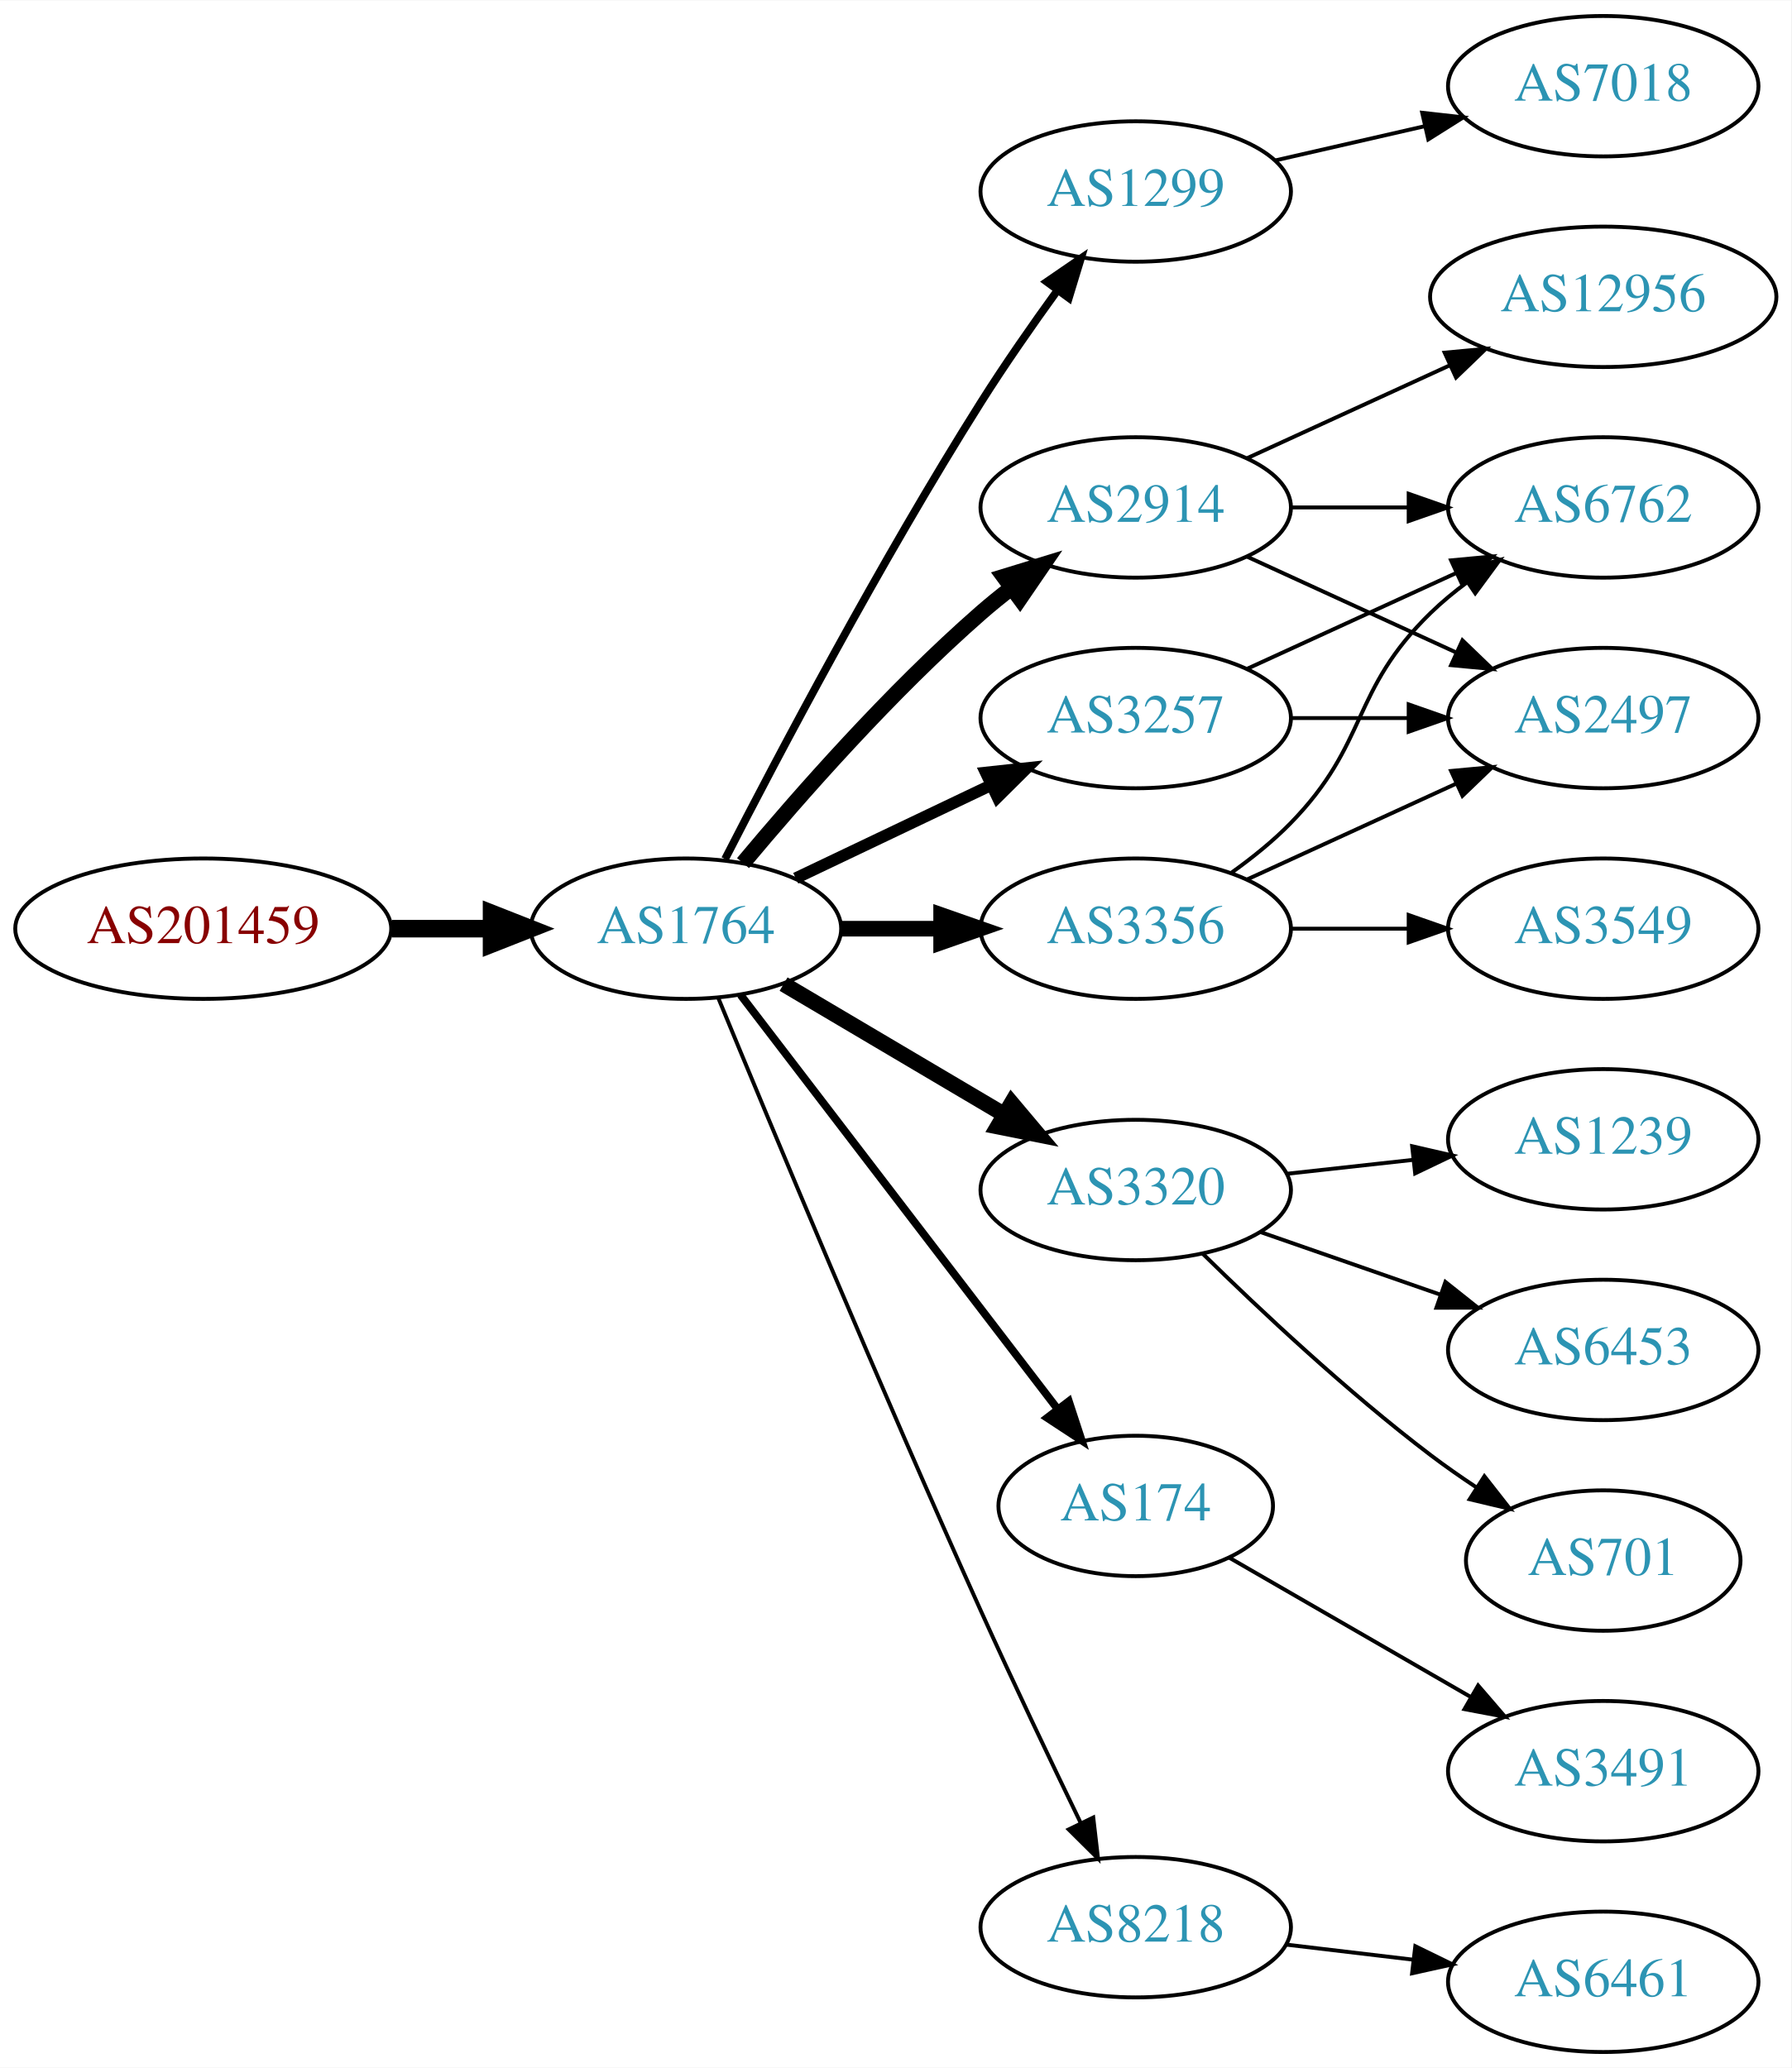
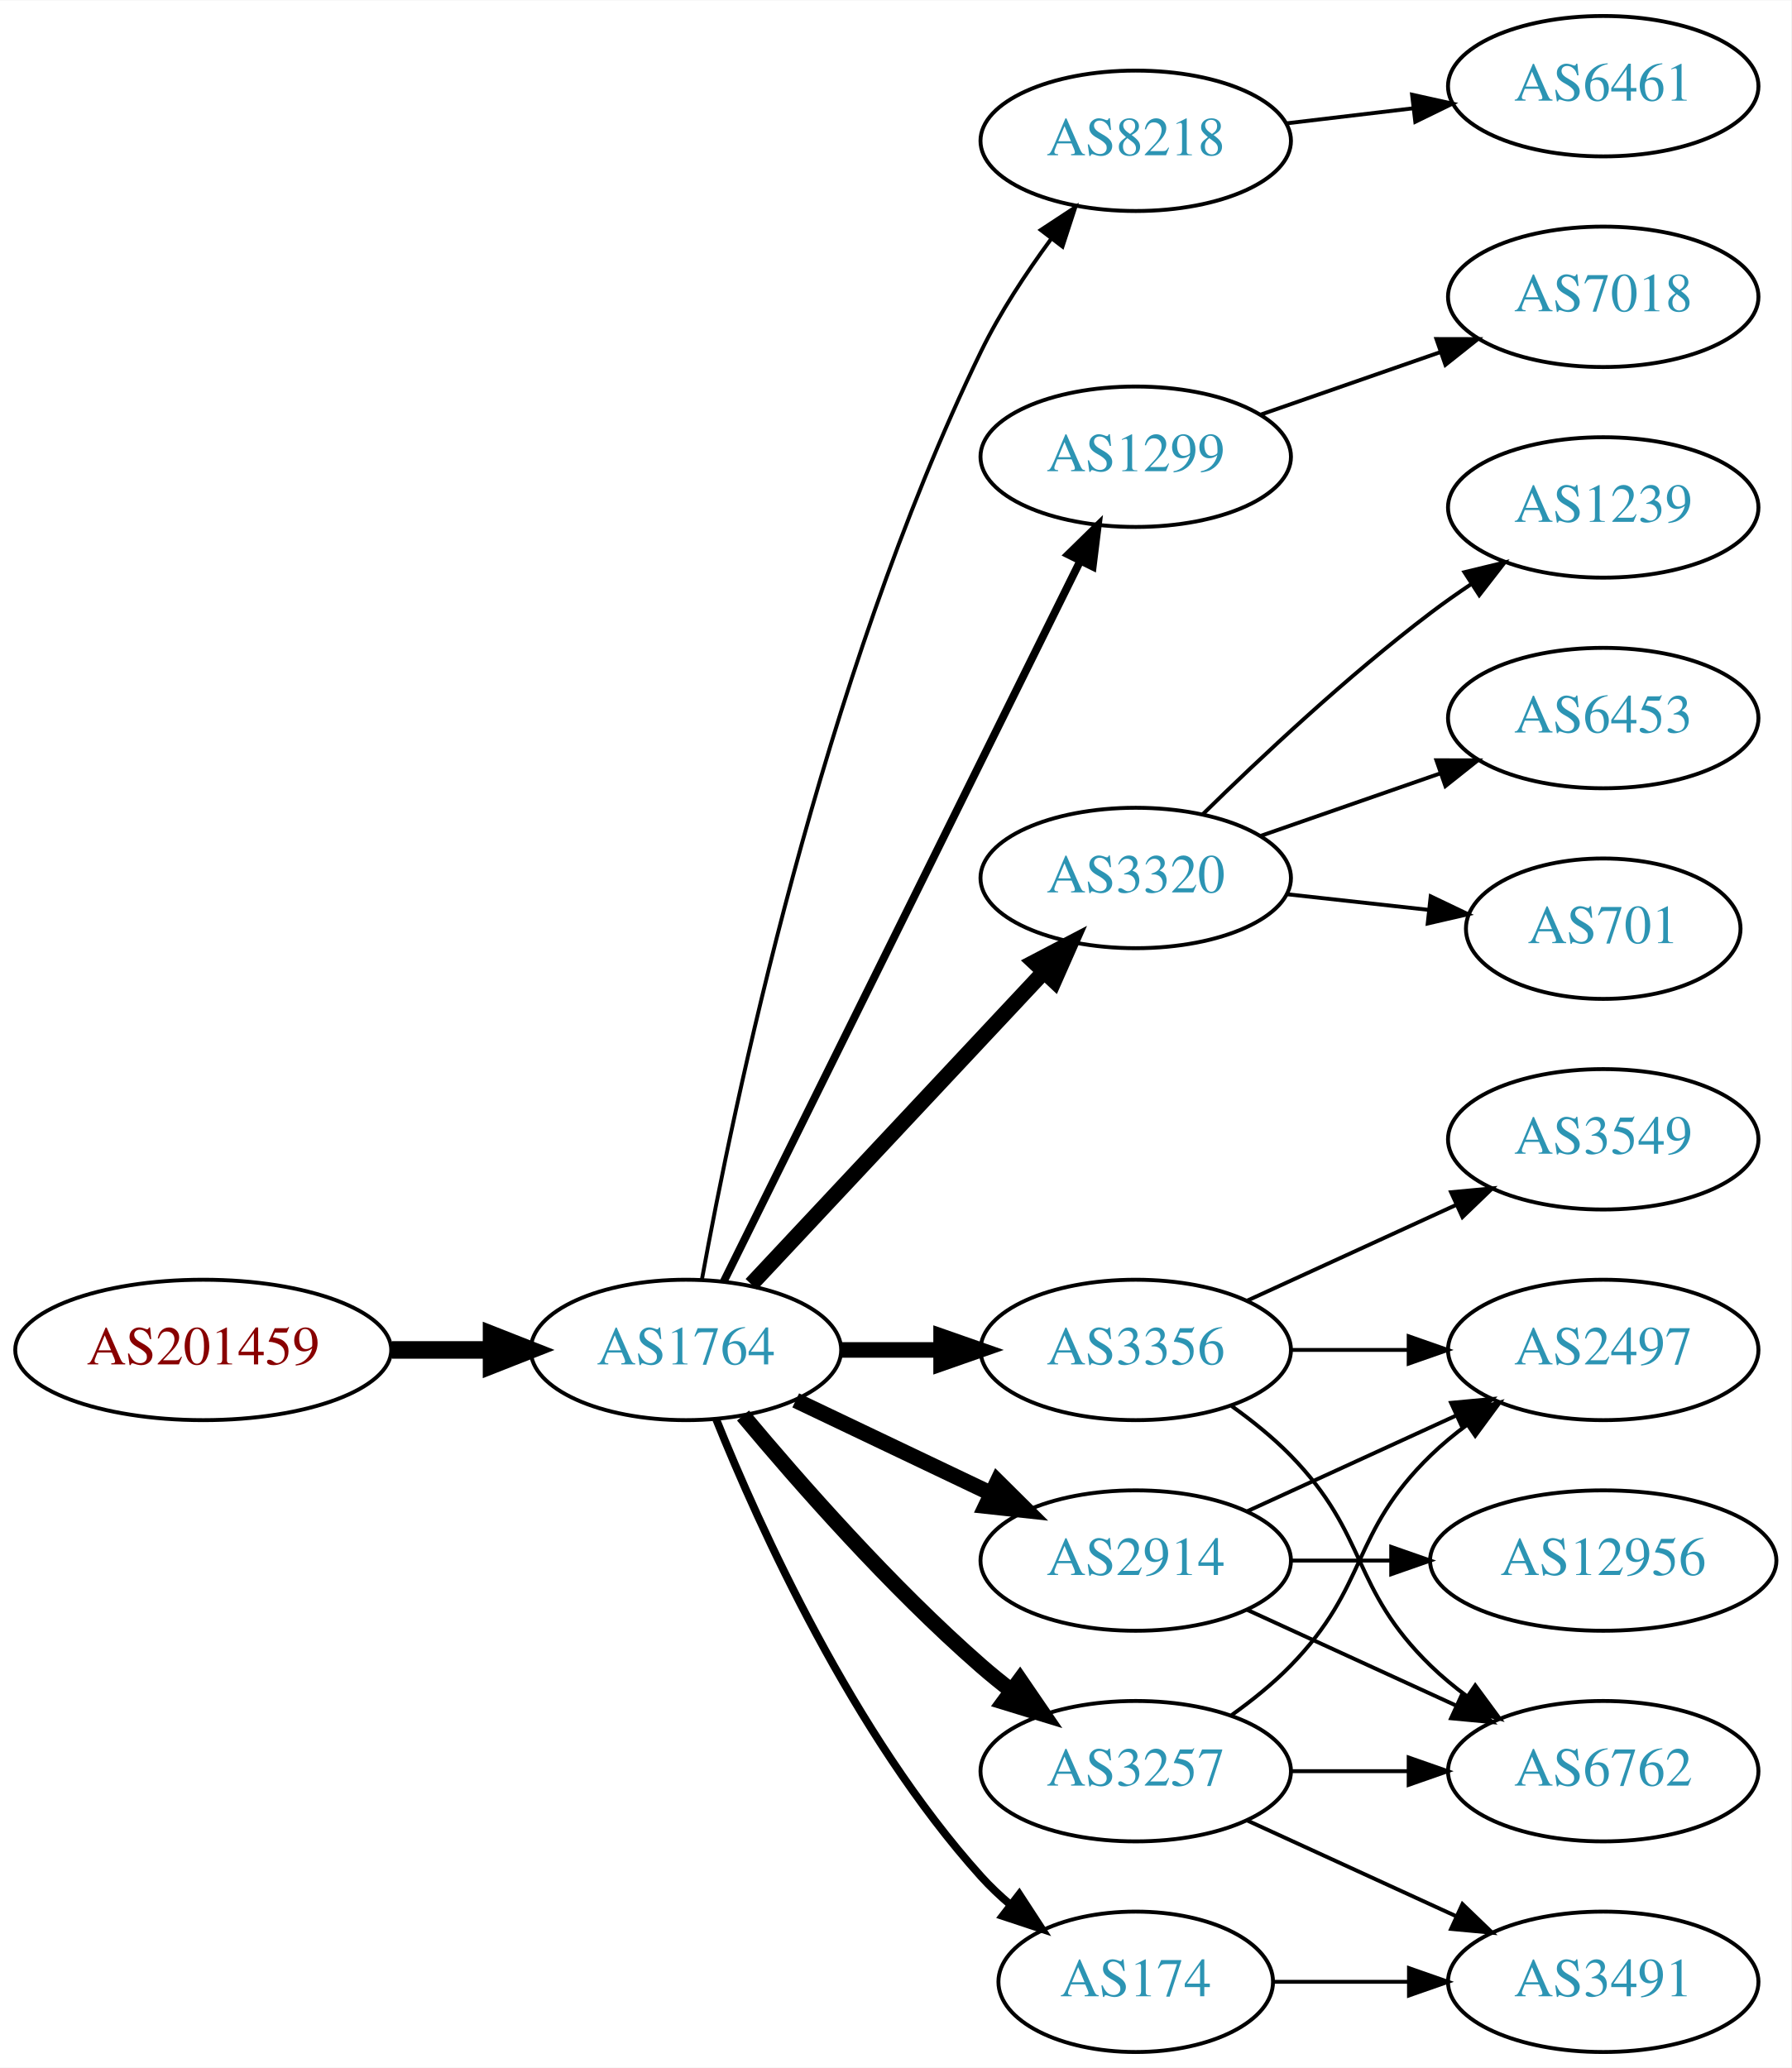
<svg xmlns="http://www.w3.org/2000/svg" xmlns:xlink="http://www.w3.org/1999/xlink" width="459pt" height="530pt" viewBox="0.00 0.00 459.17 530.00">
  <g id="graph0" class="graph" transform="scale(1 1) rotate(0) translate(4 526)">
    <polygon fill="white" stroke="none" points="-4,4 -4,-526 455.17,-526 455.17,4 -4,4" />
    <g id="node1" class="node">
      <g id="a_node1">
        <a xlink:href="/asn/201459" xlink:title="AS201459 ~ Andrea Illsinger [AT]">
-           <ellipse fill="#ffffff" stroke="black" cx="48.096" cy="-288" rx="48.192" ry="18" />
-           <text text-anchor="middle" x="48.096" y="-284.3" font-family="Times,serif" font-size="14.00" fill="#880000">AS201459</text>
+           <ellipse fill="#ffffff" stroke="black" cx="48.096" cy="-180" rx="48.192" ry="18" />
+           <text text-anchor="middle" x="48.096" y="-176.3" font-family="Times,serif" font-size="14.00" fill="#880000">AS201459</text>
        </a>
      </g>
    </g>
    <g id="node2" class="node">
      <g id="a_node2">
        <a xlink:href="/asn/1764" xlink:title="AS1764 ~ NEXTLAYER-AS [AT]">
-           <ellipse fill="#ffffff" stroke="black" cx="171.838" cy="-288" rx="39.794" ry="18" />
-           <text text-anchor="middle" x="171.838" y="-284.3" font-family="Times,serif" font-size="14.00" fill="#2c94b3">AS1764</text>
+           <ellipse fill="#ffffff" stroke="black" cx="171.838" cy="-180" rx="39.794" ry="18" />
+           <text text-anchor="middle" x="171.838" y="-176.3" font-family="Times,serif" font-size="14.00" fill="#2c94b3">AS1764</text>
        </a>
      </g>
    </g>
    <g id="edge1" class="edge">
-       <path fill="none" stroke="black" stroke-width="4.5" d="M96.513,-288C104.867,-288 113.577,-288 121.969,-288" />
-       <polygon fill="black" stroke="black" stroke-width="4.5" points="122.004,-291.938 132.004,-288 122.004,-284.063 122.004,-291.938" />
+       <path fill="none" stroke="black" stroke-width="4.5" d="M96.513,-180C104.867,-180 113.577,-180 121.969,-180" />
+       <polygon fill="black" stroke="black" stroke-width="4.5" points="122.004,-183.938 132.004,-180 122.004,-176.063 122.004,-183.938" />
    </g>
    <g id="node3" class="node">
      <g id="a_node3">
-         <a xlink:href="/asn/1299" xlink:title="AS1299 ~ Telia Carrier [EU]">
-           <ellipse fill="#ffffff" stroke="black" cx="287.131" cy="-477" rx="39.794" ry="18" />
-           <text text-anchor="middle" x="287.131" y="-473.3" font-family="Times,serif" font-size="14.00" fill="#2c94b3">AS1299</text>
+         <a xlink:href="/asn/8218" xlink:title="AS8218 ~ legacy Neotelecoms [FR]">
+           <ellipse fill="#ffffff" stroke="black" cx="287.131" cy="-490" rx="39.794" ry="18" />
+           <text text-anchor="middle" x="287.131" y="-486.3" font-family="Times,serif" font-size="14.00" fill="#2c94b3">AS8218</text>
        </a>
      </g>
    </g>
    <g id="edge2" class="edge">
-       <path fill="none" stroke="black" stroke-width="2" d="M181.864,-305.852C195.3,-332.055 221.75,-382.237 247.484,-423 253.547,-432.604 260.667,-442.813 267.133,-451.739" />
-       <polygon fill="black" stroke="black" stroke-width="2" points="264.339,-453.848 273.075,-459.843 269.984,-449.709 264.339,-453.848" />
+       <path fill="none" stroke="black" d="M175.944,-198.14C183.761,-241.127 206.602,-351.893 247.484,-436 252.323,-445.954 258.967,-456.036 265.382,-464.751" />
+       <polygon fill="black" stroke="black" points="262.795,-467.13 271.646,-472.954 268.359,-462.882 262.795,-467.13" />
    </g>
    <g id="node4" class="node">
      <g id="a_node4">
-         <a xlink:href="/asn/3257" xlink:title="AS3257 ~ GTT [DE]">
-           <ellipse fill="#ffffff" stroke="black" cx="287.131" cy="-342" rx="39.794" ry="18" />
-           <text text-anchor="middle" x="287.131" y="-338.3" font-family="Times,serif" font-size="14.00" fill="#2c94b3">AS3257</text>
+         <a xlink:href="/asn/1299" xlink:title="AS1299 ~ Telia Carrier [EU]">
+           <ellipse fill="#ffffff" stroke="black" cx="287.131" cy="-409" rx="39.794" ry="18" />
+           <text text-anchor="middle" x="287.131" y="-405.3" font-family="Times,serif" font-size="14.00" fill="#2c94b3">AS1299</text>
        </a>
      </g>
    </g>
    <g id="edge3" class="edge">
-       <path fill="none" stroke="black" stroke-width="3" d="M199.974,-300.934C214.968,-308.081 233.789,-317.052 250.013,-324.785" />
-       <polygon fill="black" stroke="black" stroke-width="3" points="248.683,-328.028 259.216,-329.171 251.695,-321.709 248.683,-328.028" />
+       <path fill="none" stroke="black" stroke-width="2" d="M181.54,-197.589C201.269,-237.468 249.5,-334.957 272.928,-382.313" />
+       <polygon fill="black" stroke="black" stroke-width="2" points="269.828,-383.94 277.399,-391.351 276.102,-380.836 269.828,-383.94" />
    </g>
    <g id="node5" class="node">
      <g id="a_node5">
-         <a xlink:href="/asn/2914" xlink:title="AS2914 ~ NTT America, Inc. [US]">
-           <ellipse fill="#ffffff" stroke="black" cx="287.131" cy="-396" rx="39.794" ry="18" />
-           <text text-anchor="middle" x="287.131" y="-392.3" font-family="Times,serif" font-size="14.00" fill="#2c94b3">AS2914</text>
+         <a xlink:href="/asn/3320" xlink:title="AS3320 ~ DTAG [DE]">
+           <ellipse fill="#ffffff" stroke="black" cx="287.131" cy="-301" rx="39.794" ry="18" />
+           <text text-anchor="middle" x="287.131" y="-297.3" font-family="Times,serif" font-size="14.00" fill="#2c94b3">AS3320</text>
        </a>
      </g>
    </g>
    <g id="edge4" class="edge">
-       <path fill="none" stroke="black" stroke-width="4" d="M186.468,-304.817C200.751,-321.929 224.297,-348.745 247.484,-369 249.95,-371.154 252.589,-373.294 255.286,-375.372" />
-       <polygon fill="black" stroke="black" stroke-width="4" points="253.311,-378.264 263.44,-381.37 257.459,-372.625 253.311,-378.264" />
+       <path fill="none" stroke="black" stroke-width="4" d="M188.591,-196.825C208.037,-217.594 241.252,-253.068 263.444,-276.77" />
+       <polygon fill="black" stroke="black" stroke-width="4" points="261.122,-279.411 270.512,-284.318 266.232,-274.626 261.122,-279.411" />
    </g>
    <g id="node6" class="node">
      <g id="a_node6">
-         <a xlink:href="/asn/3320" xlink:title="AS3320 ~ DTAG [DE]">
-           <ellipse fill="#ffffff" stroke="black" cx="287.131" cy="-221" rx="39.794" ry="18" />
-           <text text-anchor="middle" x="287.131" y="-217.3" font-family="Times,serif" font-size="14.00" fill="#2c94b3">AS3320</text>
+         <a xlink:href="/asn/3356" xlink:title="AS3356 ~ Level 3 Parent, LLC [US]">
+           <ellipse fill="#ffffff" stroke="black" cx="287.131" cy="-180" rx="39.794" ry="18" />
+           <text text-anchor="middle" x="287.131" y="-176.3" font-family="Times,serif" font-size="14.00" fill="#2c94b3">AS3356</text>
        </a>
      </g>
    </g>
    <g id="edge5" class="edge">
-       <path fill="none" stroke="black" stroke-width="4" d="M196.864,-273.791C213.237,-264.109 235.124,-251.165 253.128,-240.518" />
-       <polygon fill="black" stroke="black" stroke-width="4" points="255.313,-243.292 262.139,-235.188 251.75,-237.266 255.313,-243.292" />
+       <path fill="none" stroke="black" stroke-width="4" d="M211.51,-180C219.713,-180 228.477,-180 237.009,-180" />
+       <polygon fill="black" stroke="black" stroke-width="4" points="237.248,-183.5 247.248,-180 237.248,-176.5 237.248,-183.5" />
    </g>
    <g id="node7" class="node">
      <g id="a_node7">
-         <a xlink:href="/asn/174" xlink:title="AS174 ~ Cogent Communications [US]">
-           <ellipse fill="#ffffff" stroke="black" cx="287.131" cy="-140" rx="35.194" ry="18" />
-           <text text-anchor="middle" x="287.131" y="-136.3" font-family="Times,serif" font-size="14.00" fill="#2c94b3">AS174</text>
+         <a xlink:href="/asn/2914" xlink:title="AS2914 ~ NTT America, Inc. [US]">
+           <ellipse fill="#ffffff" stroke="black" cx="287.131" cy="-126" rx="39.794" ry="18" />
+           <text text-anchor="middle" x="287.131" y="-122.3" font-family="Times,serif" font-size="14.00" fill="#2c94b3">AS2914</text>
        </a>
      </g>
    </g>
    <g id="edge6" class="edge">
-       <path fill="none" stroke="black" stroke-width="2" d="M185.834,-271.023C205.724,-245.039 243.833,-195.255 266.921,-165.095" />
-       <polygon fill="black" stroke="black" stroke-width="2" points="269.987,-166.848 273.286,-156.779 264.429,-162.593 269.987,-166.848" />
+       <path fill="none" stroke="black" stroke-width="4" d="M199.974,-167.066C214.968,-159.919 233.789,-150.948 250.013,-143.215" />
+       <polygon fill="black" stroke="black" stroke-width="4" points="251.695,-146.291 259.216,-138.829 248.683,-139.972 251.695,-146.291" />
    </g>
    <g id="node8" class="node">
      <g id="a_node8">
-         <a xlink:href="/asn/3356" xlink:title="AS3356 ~ Level 3 Parent, LLC [US]">
-           <ellipse fill="#ffffff" stroke="black" cx="287.131" cy="-288" rx="39.794" ry="18" />
-           <text text-anchor="middle" x="287.131" y="-284.3" font-family="Times,serif" font-size="14.00" fill="#2c94b3">AS3356</text>
+         <a xlink:href="/asn/174" xlink:title="AS174 ~ Cogent Communications [US]">
+           <ellipse fill="#ffffff" stroke="black" cx="287.131" cy="-18" rx="35.194" ry="18" />
+           <text text-anchor="middle" x="287.131" y="-14.3" font-family="Times,serif" font-size="14.00" fill="#2c94b3">AS174</text>
        </a>
      </g>
    </g>
    <g id="edge7" class="edge">
-       <path fill="none" stroke="black" stroke-width="4" d="M211.51,-288C219.713,-288 228.477,-288 237.009,-288" />
-       <polygon fill="black" stroke="black" stroke-width="4" points="237.248,-291.5 247.248,-288 237.248,-284.5 237.248,-291.5" />
+       <path fill="none" stroke="black" stroke-width="2" d="M179.586,-162.213C190.637,-134.757 214.69,-81.422 247.484,-45 249.8,-42.428 252.405,-39.969 255.14,-37.657" />
+       <polygon fill="black" stroke="black" stroke-width="2" points="257.279,-40.428 263.064,-31.552 253.006,-34.883 257.279,-40.428" />
    </g>
    <g id="node9" class="node">
      <g id="a_node9">
-         <a xlink:href="/asn/8218" xlink:title="AS8218 ~ legacy Neotelecoms [FR]">
-           <ellipse fill="#ffffff" stroke="black" cx="287.131" cy="-32" rx="39.794" ry="18" />
-           <text text-anchor="middle" x="287.131" y="-28.3" font-family="Times,serif" font-size="14.00" fill="#2c94b3">AS8218</text>
+         <a xlink:href="/asn/3257" xlink:title="AS3257 ~ GTT [DE]">
+           <ellipse fill="#ffffff" stroke="black" cx="287.131" cy="-72" rx="39.794" ry="18" />
+           <text text-anchor="middle" x="287.131" y="-68.3" font-family="Times,serif" font-size="14.00" fill="#2c94b3">AS3257</text>
        </a>
      </g>
    </g>
    <g id="edge8" class="edge">
-       <path fill="none" stroke="black" d="M180.117,-270.257C193.198,-238.528 221.723,-170.046 247.484,-113 255.716,-94.773 265.409,-74.46 273.028,-58.736" />
-       <polygon fill="black" stroke="black" points="276.246,-60.121 277.473,-49.597 269.951,-57.059 276.246,-60.121" />
+       <path fill="none" stroke="black" stroke-width="4" d="M186.468,-163.183C200.751,-146.071 224.297,-119.255 247.484,-99 249.95,-96.846 252.589,-94.706 255.286,-92.628" />
+       <polygon fill="black" stroke="black" stroke-width="4" points="257.459,-95.375 263.44,-86.63 253.311,-89.736 257.459,-95.375" />
+     </g>
+     <g id="node10" class="node">
+       <g id="a_node10">
+         <a xlink:href="/asn/6461" xlink:title="AS6461 ~ ZAYO-6461 [US]">
+           <ellipse fill="#ffffff" stroke="black" cx="406.973" cy="-504" rx="39.794" ry="18" />
+           <text text-anchor="middle" x="406.973" y="-500.3" font-family="Times,serif" font-size="14.00" fill="#2c94b3">AS6461</text>
+         </a>
+       </g>
+     </g>
+     <g id="edge9" class="edge">
+       <path fill="none" stroke="black" d="M325.741,-494.468C336.052,-495.693 347.369,-497.038 358.17,-498.321" />
+       <polygon fill="black" stroke="black" points="357.973,-501.822 368.316,-499.526 358.799,-494.871 357.973,-501.822" />
+     </g>
+     <g id="node14" class="node">
+       <g id="a_node14">
+         <a xlink:href="/asn/7018" xlink:title="AS7018 ~ AT&amp;T Services, Inc. [US]">
+           <ellipse fill="#ffffff" stroke="black" cx="406.973" cy="-450" rx="39.794" ry="18" />
+           <text text-anchor="middle" x="406.973" y="-446.3" font-family="Times,serif" font-size="14.00" fill="#2c94b3">AS7018</text>
+         </a>
+       </g>
+     </g>
+     <g id="edge13" class="edge">
+       <path fill="none" stroke="black" d="M319.093,-419.772C333.189,-424.677 350.066,-430.548 365.179,-435.807" />
+       <polygon fill="black" stroke="black" points="364.215,-439.177 374.809,-439.157 366.515,-432.566 364.215,-439.177" />
+     </g>
+     <g id="node11" class="node">
+       <g id="a_node11">
+         <a xlink:href="/asn/1239" xlink:title="AS1239 ~ Sprint [US]">
+           <ellipse fill="#ffffff" stroke="black" cx="406.973" cy="-396" rx="39.794" ry="18" />
+           <text text-anchor="middle" x="406.973" y="-392.3" font-family="Times,serif" font-size="14.00" fill="#2c94b3">AS1239</text>
+         </a>
+       </g>
+     </g>
+     <g id="edge10" class="edge">
+       <path fill="none" stroke="black" d="M304.279,-317.296C318.916,-331.671 341.405,-352.795 362.777,-369 366.107,-371.525 369.679,-374.037 373.291,-376.456" />
+       <polygon fill="black" stroke="black" points="371.397,-379.399 381.694,-381.892 375.199,-373.522 371.397,-379.399" />
+     </g>
+     <g id="node12" class="node">
+       <g id="a_node12">
+         <a xlink:href="/asn/6453" xlink:title="AS6453 ~ TATA COMMUNICATIONS (AMERICA) INC [US]">
+           <ellipse fill="#ffffff" stroke="black" cx="406.973" cy="-342" rx="39.794" ry="18" />
+           <text text-anchor="middle" x="406.973" y="-338.3" font-family="Times,serif" font-size="14.00" fill="#2c94b3">AS6453</text>
+         </a>
+       </g>
+     </g>
+     <g id="edge11" class="edge">
+       <path fill="none" stroke="black" d="M319.093,-311.772C333.189,-316.677 350.066,-322.548 365.179,-327.807" />
+       <polygon fill="black" stroke="black" points="364.215,-331.177 374.809,-331.157 366.515,-324.566 364.215,-331.177" />
+     </g>
+     <g id="node13" class="node">
+       <g id="a_node13">
+         <a xlink:href="/asn/701" xlink:title="AS701 ~ UUNET [US]">
+           <ellipse fill="#ffffff" stroke="black" cx="406.973" cy="-288" rx="35.194" ry="18" />
+           <text text-anchor="middle" x="406.973" y="-284.3" font-family="Times,serif" font-size="14.00" fill="#2c94b3">AS701</text>
+         </a>
+       </g>
+     </g>
+     <g id="edge12" class="edge">
+       <path fill="none" stroke="black" d="M325.741,-296.851C337.307,-295.575 350.138,-294.16 362.086,-292.841" />
+       <polygon fill="black" stroke="black" points="362.748,-296.29 372.304,-291.714 361.981,-289.332 362.748,-296.29" />
+     </g>
+     <g id="node15" class="node">
+       <g id="a_node15">
+         <a xlink:href="/asn/3549" xlink:title="AS3549 ~ Level 3 Parent, LLC [US]">
+           <ellipse fill="#ffffff" stroke="black" cx="406.973" cy="-234" rx="39.794" ry="18" />
+           <text text-anchor="middle" x="406.973" y="-230.3" font-family="Times,serif" font-size="14.00" fill="#2c94b3">AS3549</text>
+         </a>
+       </g>
+     </g>
+     <g id="edge14" class="edge">
+       <path fill="none" stroke="black" d="M315.76,-192.661C331.717,-199.973 351.987,-209.261 369.27,-217.181" />
+       <polygon fill="black" stroke="black" points="367.969,-220.435 378.518,-221.419 370.885,-214.071 367.969,-220.435" />
+     </g>
+     <g id="node16" class="node">
+       <g id="a_node16">
+         <a xlink:href="/asn/2497" xlink:title="AS2497 ~ Internet Initiative Japan Inc. [JP]">
+           <ellipse fill="#ffffff" stroke="black" cx="406.973" cy="-180" rx="39.794" ry="18" />
+           <text text-anchor="middle" x="406.973" y="-176.3" font-family="Times,serif" font-size="14.00" fill="#2c94b3">AS2497</text>
+         </a>
+       </g>
+     </g>
+     <g id="edge15" class="edge">
+       <path fill="none" stroke="black" d="M327.044,-180C336.597,-180 346.947,-180 356.909,-180" />
+       <polygon fill="black" stroke="black" points="357.102,-183.5 367.102,-180 357.102,-176.5 357.102,-183.5" />
+     </g>
+     <g id="node17" class="node">
+       <g id="a_node17">
+         <a xlink:href="/asn/6762" xlink:title="AS6762 ~ TELECOM ITALIA SPARKLE S.p.A. [IT]">
+           <ellipse fill="#ffffff" stroke="black" cx="406.973" cy="-72" rx="39.794" ry="18" />
+           <text text-anchor="middle" x="406.973" y="-68.3" font-family="Times,serif" font-size="14.00" fill="#2c94b3">AS6762</text>
+         </a>
+       </g>
+     </g>
+     <g id="edge16" class="edge">
+       <path fill="none" stroke="black" d="M311.725,-165.611C316.981,-161.852 322.313,-157.563 326.777,-153 346.95,-132.383 342.084,-119.094 362.777,-99 365.623,-96.237 368.796,-93.614 372.096,-91.166" />
+       <polygon fill="black" stroke="black" points="374.162,-93.993 380.444,-85.462 370.213,-88.214 374.162,-93.993" />
+     </g>
+     <g id="edge18" class="edge">
+       <path fill="none" stroke="black" d="M315.76,-138.661C331.717,-145.973 351.987,-155.261 369.27,-163.181" />
+       <polygon fill="black" stroke="black" points="367.969,-166.435 378.518,-167.419 370.885,-160.071 367.969,-166.435" />
+     </g>
+     <g id="edge19" class="edge">
+       <path fill="none" stroke="black" d="M315.76,-113.339C331.717,-106.027 351.987,-96.739 369.27,-88.819" />
+       <polygon fill="black" stroke="black" points="370.885,-91.929 378.518,-84.581 367.969,-85.565 370.885,-91.929" />
+     </g>
+     <g id="node18" class="node">
+       <g id="a_node18">
+         <a xlink:href="/asn/12956" xlink:title="AS12956 ~ TELXIUS [ES]">
+           <ellipse fill="#ffffff" stroke="black" cx="406.973" cy="-126" rx="44.393" ry="18" />
+           <text text-anchor="middle" x="406.973" y="-122.3" font-family="Times,serif" font-size="14.00" fill="#2c94b3">AS12956</text>
+         </a>
+       </g>
+     </g>
+     <g id="edge17" class="edge">
+       <path fill="none" stroke="black" d="M327.044,-126C335.146,-126 343.821,-126 352.348,-126" />
+       <polygon fill="black" stroke="black" points="352.625,-129.5 362.625,-126 352.625,-122.5 352.625,-129.5" />
    </g>
    <g id="node19" class="node">
      <g id="a_node19">
-         <a xlink:href="/asn/7018" xlink:title="AS7018 ~ AT&amp;T Services, Inc. [US]">
-           <ellipse fill="#ffffff" stroke="black" cx="406.973" cy="-504" rx="39.794" ry="18" />
-           <text text-anchor="middle" x="406.973" y="-500.3" font-family="Times,serif" font-size="14.00" fill="#2c94b3">AS7018</text>
-         </a>
-       </g>
+         <a xlink:href="/asn/3491" xlink:title="AS3491 ~ PCCW Global, Inc. [US]">
+           <ellipse fill="#ffffff" stroke="black" cx="406.973" cy="-18" rx="39.794" ry="18" />
+           <text text-anchor="middle" x="406.973" y="-14.3" font-family="Times,serif" font-size="14.00" fill="#2c94b3">AS3491</text>
+         </a>
+       </g>
+     </g>
+     <g id="edge23" class="edge">
+       <path fill="none" stroke="black" d="M322.533,-18C333.357,-18 345.524,-18 357.151,-18" />
+       <polygon fill="black" stroke="black" points="357.182,-21.5 367.182,-18 357.182,-14.5 357.182,-21.5" />
+     </g>
+     <g id="edge20" class="edge">
+       <path fill="none" stroke="black" d="M311.725,-86.389C316.981,-90.148 322.313,-94.437 326.777,-99 346.95,-119.617 342.084,-132.906 362.777,-153 365.623,-155.763 368.796,-158.386 372.096,-160.834" />
+       <polygon fill="black" stroke="black" points="370.213,-163.786 380.444,-166.538 374.162,-158.006 370.213,-163.786" />
    </g>
    <g id="edge22" class="edge">
-       <path fill="none" stroke="black" d="M322.85,-484.955C334.85,-487.704 348.471,-490.825 361.164,-493.733" />
-       <polygon fill="black" stroke="black" points="360.566,-497.187 371.095,-496.009 362.129,-490.364 360.566,-497.187" />
-     </g>
-     <g id="node10" class="node">
-       <g id="a_node10">
-         <a xlink:href="/asn/6762" xlink:title="AS6762 ~ TELECOM ITALIA SPARKLE S.p.A. [IT]">
-           <ellipse fill="#ffffff" stroke="black" cx="406.973" cy="-396" rx="39.794" ry="18" />
-           <text text-anchor="middle" x="406.973" y="-392.3" font-family="Times,serif" font-size="14.00" fill="#2c94b3">AS6762</text>
-         </a>
-       </g>
-     </g>
-     <g id="edge13" class="edge">
-       <path fill="none" stroke="black" d="M315.76,-354.661C331.717,-361.973 351.987,-371.261 369.27,-379.181" />
-       <polygon fill="black" stroke="black" points="367.969,-382.435 378.518,-383.419 370.885,-376.071 367.969,-382.435" />
-     </g>
-     <g id="node12" class="node">
-       <g id="a_node12">
-         <a xlink:href="/asn/2497" xlink:title="AS2497 ~ Internet Initiative Japan Inc. [JP]">
-           <ellipse fill="#ffffff" stroke="black" cx="406.973" cy="-342" rx="39.794" ry="18" />
-           <text text-anchor="middle" x="406.973" y="-338.3" font-family="Times,serif" font-size="14.00" fill="#2c94b3">AS2497</text>
-         </a>
-       </g>
-     </g>
-     <g id="edge12" class="edge">
-       <path fill="none" stroke="black" d="M327.044,-342C336.597,-342 346.947,-342 356.909,-342" />
-       <polygon fill="black" stroke="black" points="357.102,-345.5 367.102,-342 357.102,-338.5 357.102,-345.5" />
-     </g>
-     <g id="edge9" class="edge">
-       <path fill="none" stroke="black" d="M327.044,-396C336.597,-396 346.947,-396 356.909,-396" />
-       <polygon fill="black" stroke="black" points="357.102,-399.5 367.102,-396 357.102,-392.5 357.102,-399.5" />
-     </g>
-     <g id="node11" class="node">
-       <g id="a_node11">
-         <a xlink:href="/asn/12956" xlink:title="AS12956 ~ TELXIUS [ES]">
-           <ellipse fill="#ffffff" stroke="black" cx="406.973" cy="-450" rx="44.393" ry="18" />
-           <text text-anchor="middle" x="406.973" y="-446.3" font-family="Times,serif" font-size="14.00" fill="#2c94b3">AS12956</text>
-         </a>
-       </g>
-     </g>
-     <g id="edge10" class="edge">
-       <path fill="none" stroke="black" d="M315.76,-408.661C331.258,-415.762 350.824,-424.728 367.771,-432.494" />
-       <polygon fill="black" stroke="black" points="366.324,-435.681 376.873,-436.665 369.24,-429.317 366.324,-435.681" />
-     </g>
-     <g id="edge11" class="edge">
-       <path fill="none" stroke="black" d="M315.76,-383.339C331.717,-376.027 351.987,-366.739 369.27,-358.819" />
-       <polygon fill="black" stroke="black" points="370.885,-361.929 378.518,-354.581 367.969,-355.565 370.885,-361.929" />
-     </g>
-     <g id="node13" class="node">
-       <g id="a_node13">
-         <a xlink:href="/asn/1239" xlink:title="AS1239 ~ Sprint [US]">
-           <ellipse fill="#ffffff" stroke="black" cx="406.973" cy="-234" rx="39.794" ry="18" />
-           <text text-anchor="middle" x="406.973" y="-230.3" font-family="Times,serif" font-size="14.00" fill="#2c94b3">AS1239</text>
-         </a>
-       </g>
-     </g>
-     <g id="edge14" class="edge">
-       <path fill="none" stroke="black" d="M325.741,-225.149C336.052,-226.287 347.369,-227.535 358.17,-228.726" />
-       <polygon fill="black" stroke="black" points="357.993,-232.228 368.316,-229.846 358.761,-225.27 357.993,-232.228" />
-     </g>
-     <g id="node14" class="node">
-       <g id="a_node14">
-         <a xlink:href="/asn/6453" xlink:title="AS6453 ~ TATA COMMUNICATIONS (AMERICA) INC [US]">
-           <ellipse fill="#ffffff" stroke="black" cx="406.973" cy="-180" rx="39.794" ry="18" />
-           <text text-anchor="middle" x="406.973" y="-176.3" font-family="Times,serif" font-size="14.00" fill="#2c94b3">AS6453</text>
-         </a>
-       </g>
-     </g>
-     <g id="edge15" class="edge">
-       <path fill="none" stroke="black" d="M319.093,-210.228C333.189,-205.323 350.066,-199.452 365.179,-194.193" />
-       <polygon fill="black" stroke="black" points="366.515,-197.434 374.809,-190.843 364.215,-190.823 366.515,-197.434" />
-     </g>
-     <g id="node15" class="node">
-       <g id="a_node15">
-         <a xlink:href="/asn/701" xlink:title="AS701 ~ UUNET [US]">
-           <ellipse fill="#ffffff" stroke="black" cx="406.973" cy="-126" rx="35.194" ry="18" />
-           <text text-anchor="middle" x="406.973" y="-122.3" font-family="Times,serif" font-size="14.00" fill="#2c94b3">AS701</text>
-         </a>
-       </g>
-     </g>
-     <g id="edge16" class="edge">
-       <path fill="none" stroke="black" d="M304.279,-204.704C318.916,-190.329 341.405,-169.205 362.777,-153 366.444,-150.22 370.405,-147.454 374.388,-144.813" />
-       <polygon fill="black" stroke="black" points="376.509,-147.611 383.041,-139.269 372.732,-141.717 376.509,-147.611" />
-     </g>
-     <g id="node16" class="node">
-       <g id="a_node16">
-         <a xlink:href="/asn/3491" xlink:title="AS3491 ~ PCCW Global, Inc. [US]">
-           <ellipse fill="#ffffff" stroke="black" cx="406.973" cy="-72" rx="39.794" ry="18" />
-           <text text-anchor="middle" x="406.973" y="-68.3" font-family="Times,serif" font-size="14.00" fill="#2c94b3">AS3491</text>
-         </a>
-       </g>
-     </g>
-     <g id="edge17" class="edge">
-       <path fill="none" stroke="black" d="M311.132,-126.727C328.79,-116.538 353.408,-102.333 373.137,-90.948" />
-       <polygon fill="black" stroke="black" points="374.903,-93.97 381.815,-85.94 371.404,-87.907 374.903,-93.97" />
-     </g>
-     <g id="edge18" class="edge">
-       <path fill="none" stroke="black" d="M311.725,-302.389C316.981,-306.148 322.313,-310.437 326.777,-315 346.95,-335.617 342.084,-348.906 362.777,-369 365.623,-371.763 368.796,-374.386 372.096,-376.834" />
-       <polygon fill="black" stroke="black" points="370.213,-379.786 380.444,-382.538 374.162,-374.006 370.213,-379.786" />
-     </g>
-     <g id="edge20" class="edge">
-       <path fill="none" stroke="black" d="M315.76,-300.661C331.717,-307.973 351.987,-317.261 369.27,-325.181" />
-       <polygon fill="black" stroke="black" points="367.969,-328.435 378.518,-329.419 370.885,-322.071 367.969,-328.435" />
-     </g>
-     <g id="node17" class="node">
-       <g id="a_node17">
-         <a xlink:href="/asn/3549" xlink:title="AS3549 ~ Level 3 Parent, LLC [US]">
-           <ellipse fill="#ffffff" stroke="black" cx="406.973" cy="-288" rx="39.794" ry="18" />
-           <text text-anchor="middle" x="406.973" y="-284.3" font-family="Times,serif" font-size="14.00" fill="#2c94b3">AS3549</text>
-         </a>
-       </g>
-     </g>
-     <g id="edge19" class="edge">
-       <path fill="none" stroke="black" d="M327.044,-288C336.597,-288 346.947,-288 356.909,-288" />
-       <polygon fill="black" stroke="black" points="357.102,-291.5 367.102,-288 357.102,-284.5 357.102,-291.5" />
-     </g>
-     <g id="node18" class="node">
-       <g id="a_node18">
-         <a xlink:href="/asn/6461" xlink:title="AS6461 ~ Zayo Bandwidth [US]">
-           <ellipse fill="#ffffff" stroke="black" cx="406.973" cy="-18" rx="39.794" ry="18" />
-           <text text-anchor="middle" x="406.973" y="-14.3" font-family="Times,serif" font-size="14.00" fill="#2c94b3">AS6461</text>
-         </a>
-       </g>
+       <path fill="none" stroke="black" d="M327.044,-72C336.597,-72 346.947,-72 356.909,-72" />
+       <polygon fill="black" stroke="black" points="357.102,-75.5 367.102,-72 357.102,-68.5 357.102,-75.5" />
    </g>
    <g id="edge21" class="edge">
-       <path fill="none" stroke="black" d="M325.741,-27.532C336.052,-26.307 347.369,-24.962 358.17,-23.679" />
-       <polygon fill="black" stroke="black" points="358.799,-27.129 368.316,-22.474 357.973,-20.178 358.799,-27.129" />
+       <path fill="none" stroke="black" d="M315.76,-59.339C331.717,-52.027 351.987,-42.739 369.27,-34.819" />
+       <polygon fill="black" stroke="black" points="370.885,-37.929 378.518,-30.581 367.969,-31.565 370.885,-37.929" />
    </g>
  </g>
</svg>
